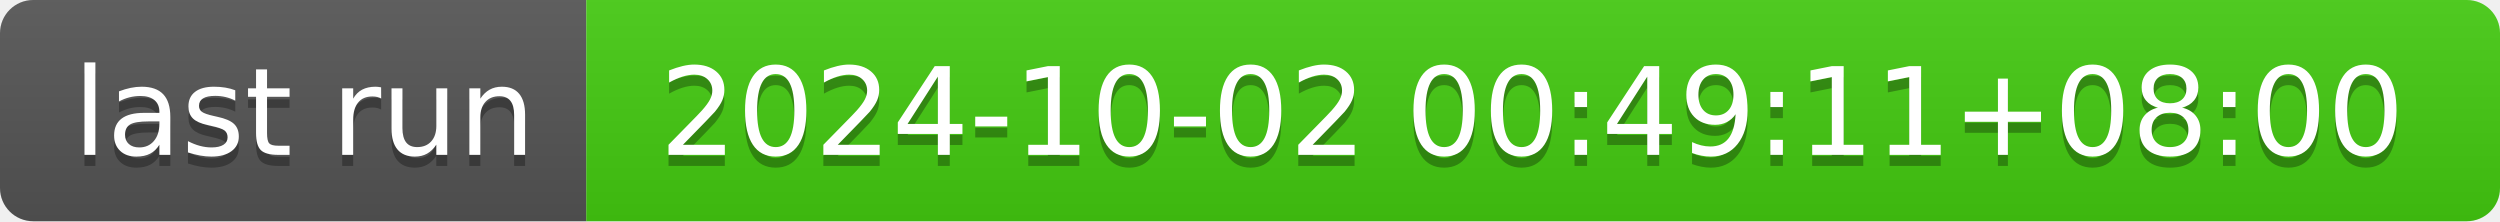
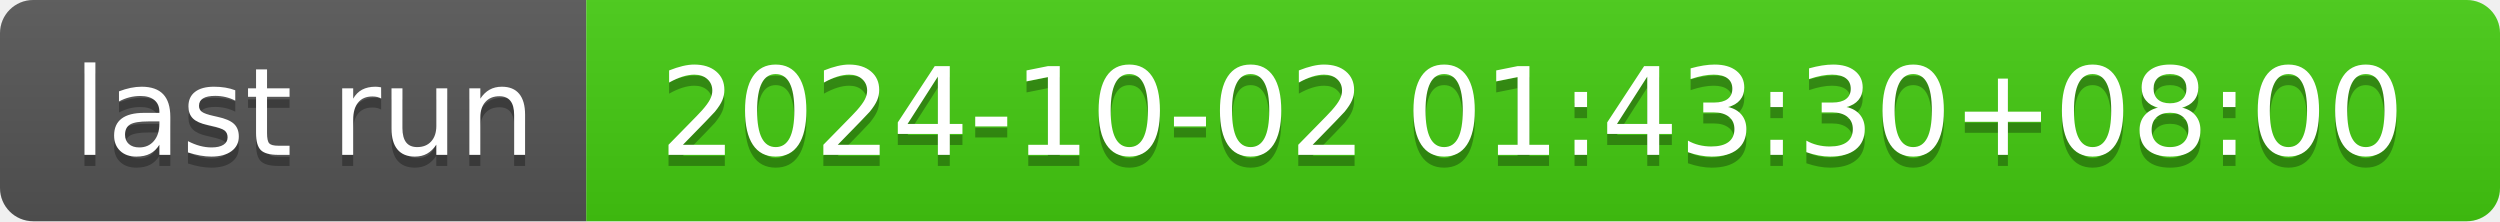
- <svg xmlns="http://www.w3.org/2000/svg" width="226" height="20" role="img" aria-label="last run: 2024-10-02 00:49:11+08:00">
+ <svg xmlns="http://www.w3.org/2000/svg" width="226" height="20" role="img" aria-label="last run: 2024-10-02 01:43:30+08:00">
  <linearGradient id="s" x2="0" y2="100%">
    <stop offset="0" stop-color="#bbb" stop-opacity=".1" />
    <stop offset="1" stop-opacity=".1" />
  </linearGradient>
  <clipPath id="r">
    <rect width="226" height="20" rx="3" fill="#fff" />
  </clipPath>
  <g clip-path="url(#r)">
    <rect width="53" height="20" fill="#555" />
    <rect x="53" width="173" height="20" fill="#4c1" />
    <rect width="226" height="20" fill="url(#s)" />
  </g>
  <g fill="#fff" text-anchor="middle" font-family="Verdana,Geneva,DejaVu Sans,sans-serif" text-rendering="geometricPrecision" font-size="110">
    <text aria-hidden="true" x="275" y="150" fill="#010101" fill-opacity=".3" transform="scale(.1)" textLength="430">last run</text>
    <text x="275" y="140" transform="scale(.1)" fill="#fff" textLength="430">last run</text>
-     <text aria-hidden="true" x="1385" y="150" fill="#010101" fill-opacity=".3" transform="scale(.1)" textLength="1630">2024-10-02 00:49:11+08:00</text>
-     <text x="1385" y="140" transform="scale(.1)" fill="#fff" textLength="1630">2024-10-02 00:49:11+08:00</text>
+     <text aria-hidden="true" x="1385" y="150" fill="#010101" fill-opacity=".3" transform="scale(.1)" textLength="1630">2024-10-02 01:43:30+08:00</text>
+     <text x="1385" y="140" transform="scale(.1)" fill="#fff" textLength="1630">2024-10-02 01:43:30+08:00</text>
  </g>
</svg>
